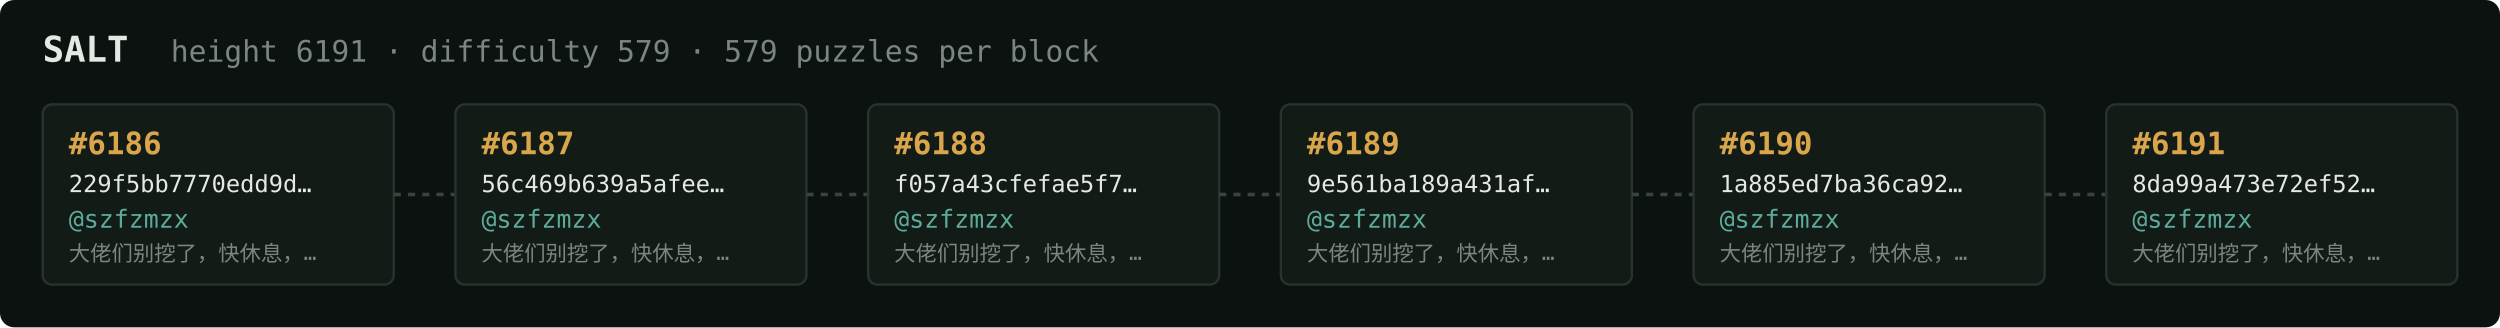
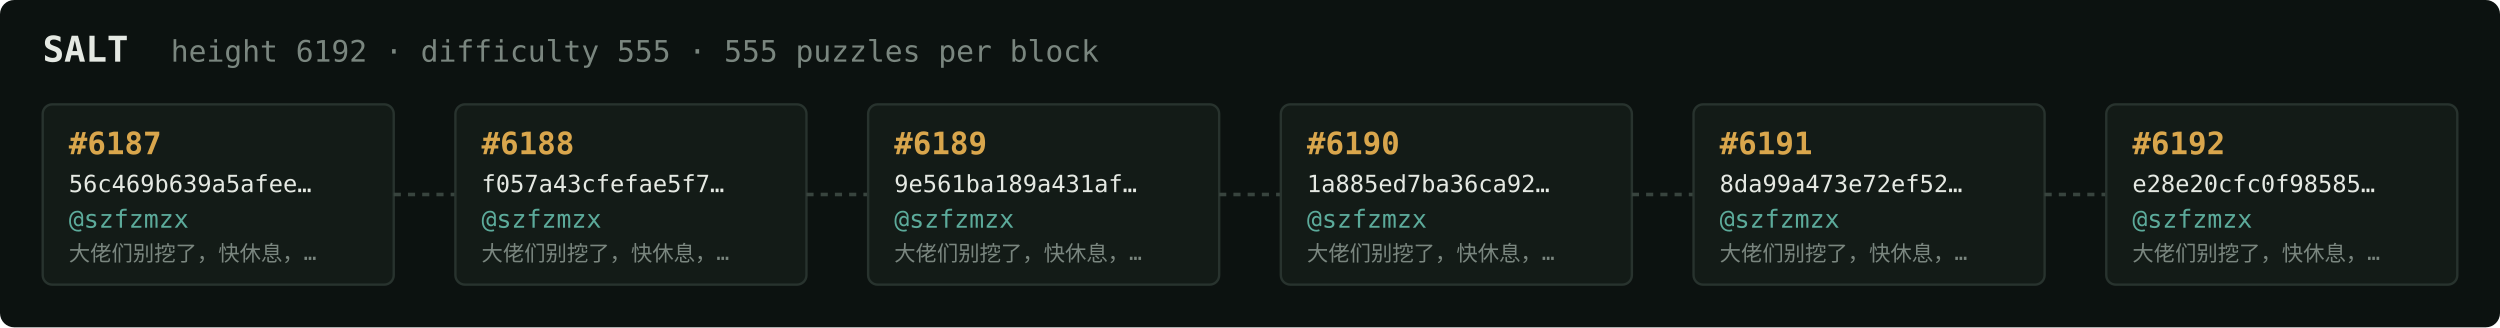
<svg xmlns="http://www.w3.org/2000/svg" width="1054" height="138" viewBox="0 0 1054 138" font-family="ui-monospace,SFMono-Regular,Menlo,monospace">
  <rect fill="#0c1210" width="1054" height="138" rx="6" />
  <text x="18" y="26" fill="#e5e9e3" font-size="15" font-weight="700">SALT</text>
-   <text x="72" y="26" fill="#7a867f" font-size="12.5">height 6191 · difficulty 579 · 579 puzzles per block</text>
+   <text x="72" y="26" fill="#7a867f" font-size="12.5">height 6192 · difficulty 555 · 555 puzzles per block</text>
  <rect x="18" y="44" width="148" height="76" rx="4" fill="#131b17" stroke="#28332e" stroke-width="1" />
-   <text x="29" y="65" fill="#d9a64c" font-size="13" font-weight="700">#6186</text>
-   <text x="29" y="81" fill="#e5e9e3" font-size="10">229f5bb7770edd9d…</text>
+   <text x="29" y="65" fill="#d9a64c" font-size="13" font-weight="700">#6187</text>
+   <text x="29" y="81" fill="#e5e9e3" font-size="10">56c469b639a5afee…</text>
  <text x="29" y="96" fill="#5cab9b" font-size="10.5">@szfzmzx</text>
  <text x="29" y="110" fill="#7a867f" font-size="9">大佬们别挖了，快休息，…</text>
  <line x1="166" y1="82.0" x2="192" y2="82.0" stroke="#38443e" stroke-width="1.5" stroke-dasharray="3 3" />
  <rect x="192" y="44" width="148" height="76" rx="4" fill="#131b17" stroke="#28332e" stroke-width="1" />
-   <text x="203" y="65" fill="#d9a64c" font-size="13" font-weight="700">#6187</text>
-   <text x="203" y="81" fill="#e5e9e3" font-size="10">56c469b639a5afee…</text>
+   <text x="203" y="65" fill="#d9a64c" font-size="13" font-weight="700">#6188</text>
+   <text x="203" y="81" fill="#e5e9e3" font-size="10">f057a43cfefae5f7…</text>
  <text x="203" y="96" fill="#5cab9b" font-size="10.5">@szfzmzx</text>
  <text x="203" y="110" fill="#7a867f" font-size="9">大佬们别挖了，快休息，…</text>
  <line x1="340" y1="82.0" x2="366" y2="82.0" stroke="#38443e" stroke-width="1.5" stroke-dasharray="3 3" />
  <rect x="366" y="44" width="148" height="76" rx="4" fill="#131b17" stroke="#28332e" stroke-width="1" />
-   <text x="377" y="65" fill="#d9a64c" font-size="13" font-weight="700">#6188</text>
-   <text x="377" y="81" fill="#e5e9e3" font-size="10">f057a43cfefae5f7…</text>
+   <text x="377" y="65" fill="#d9a64c" font-size="13" font-weight="700">#6189</text>
+   <text x="377" y="81" fill="#e5e9e3" font-size="10">9e561ba189a431af…</text>
  <text x="377" y="96" fill="#5cab9b" font-size="10.5">@szfzmzx</text>
  <text x="377" y="110" fill="#7a867f" font-size="9">大佬们别挖了，快休息，…</text>
  <line x1="514" y1="82.0" x2="540" y2="82.0" stroke="#38443e" stroke-width="1.5" stroke-dasharray="3 3" />
  <rect x="540" y="44" width="148" height="76" rx="4" fill="#131b17" stroke="#28332e" stroke-width="1" />
-   <text x="551" y="65" fill="#d9a64c" font-size="13" font-weight="700">#6189</text>
-   <text x="551" y="81" fill="#e5e9e3" font-size="10">9e561ba189a431af…</text>
+   <text x="551" y="65" fill="#d9a64c" font-size="13" font-weight="700">#6190</text>
+   <text x="551" y="81" fill="#e5e9e3" font-size="10">1a885ed7ba36ca92…</text>
  <text x="551" y="96" fill="#5cab9b" font-size="10.5">@szfzmzx</text>
  <text x="551" y="110" fill="#7a867f" font-size="9">大佬们别挖了，快休息，…</text>
  <line x1="688" y1="82.0" x2="714" y2="82.0" stroke="#38443e" stroke-width="1.5" stroke-dasharray="3 3" />
  <rect x="714" y="44" width="148" height="76" rx="4" fill="#131b17" stroke="#28332e" stroke-width="1" />
-   <text x="725" y="65" fill="#d9a64c" font-size="13" font-weight="700">#6190</text>
-   <text x="725" y="81" fill="#e5e9e3" font-size="10">1a885ed7ba36ca92…</text>
+   <text x="725" y="65" fill="#d9a64c" font-size="13" font-weight="700">#6191</text>
+   <text x="725" y="81" fill="#e5e9e3" font-size="10">8da99a473e72ef52…</text>
  <text x="725" y="96" fill="#5cab9b" font-size="10.5">@szfzmzx</text>
  <text x="725" y="110" fill="#7a867f" font-size="9">大佬们别挖了，快休息，…</text>
  <line x1="862" y1="82.0" x2="888" y2="82.0" stroke="#38443e" stroke-width="1.5" stroke-dasharray="3 3" />
  <rect x="888" y="44" width="148" height="76" rx="4" fill="#131b17" stroke="#28332e" stroke-width="1" />
-   <text x="899" y="65" fill="#d9a64c" font-size="13" font-weight="700">#6191</text>
-   <text x="899" y="81" fill="#e5e9e3" font-size="10">8da99a473e72ef52…</text>
+   <text x="899" y="65" fill="#d9a64c" font-size="13" font-weight="700">#6192</text>
+   <text x="899" y="81" fill="#e5e9e3" font-size="10">e28e20cfc0f98585…</text>
  <text x="899" y="96" fill="#5cab9b" font-size="10.5">@szfzmzx</text>
  <text x="899" y="110" fill="#7a867f" font-size="9">大佬们别挖了，快休息，…</text>
</svg>
